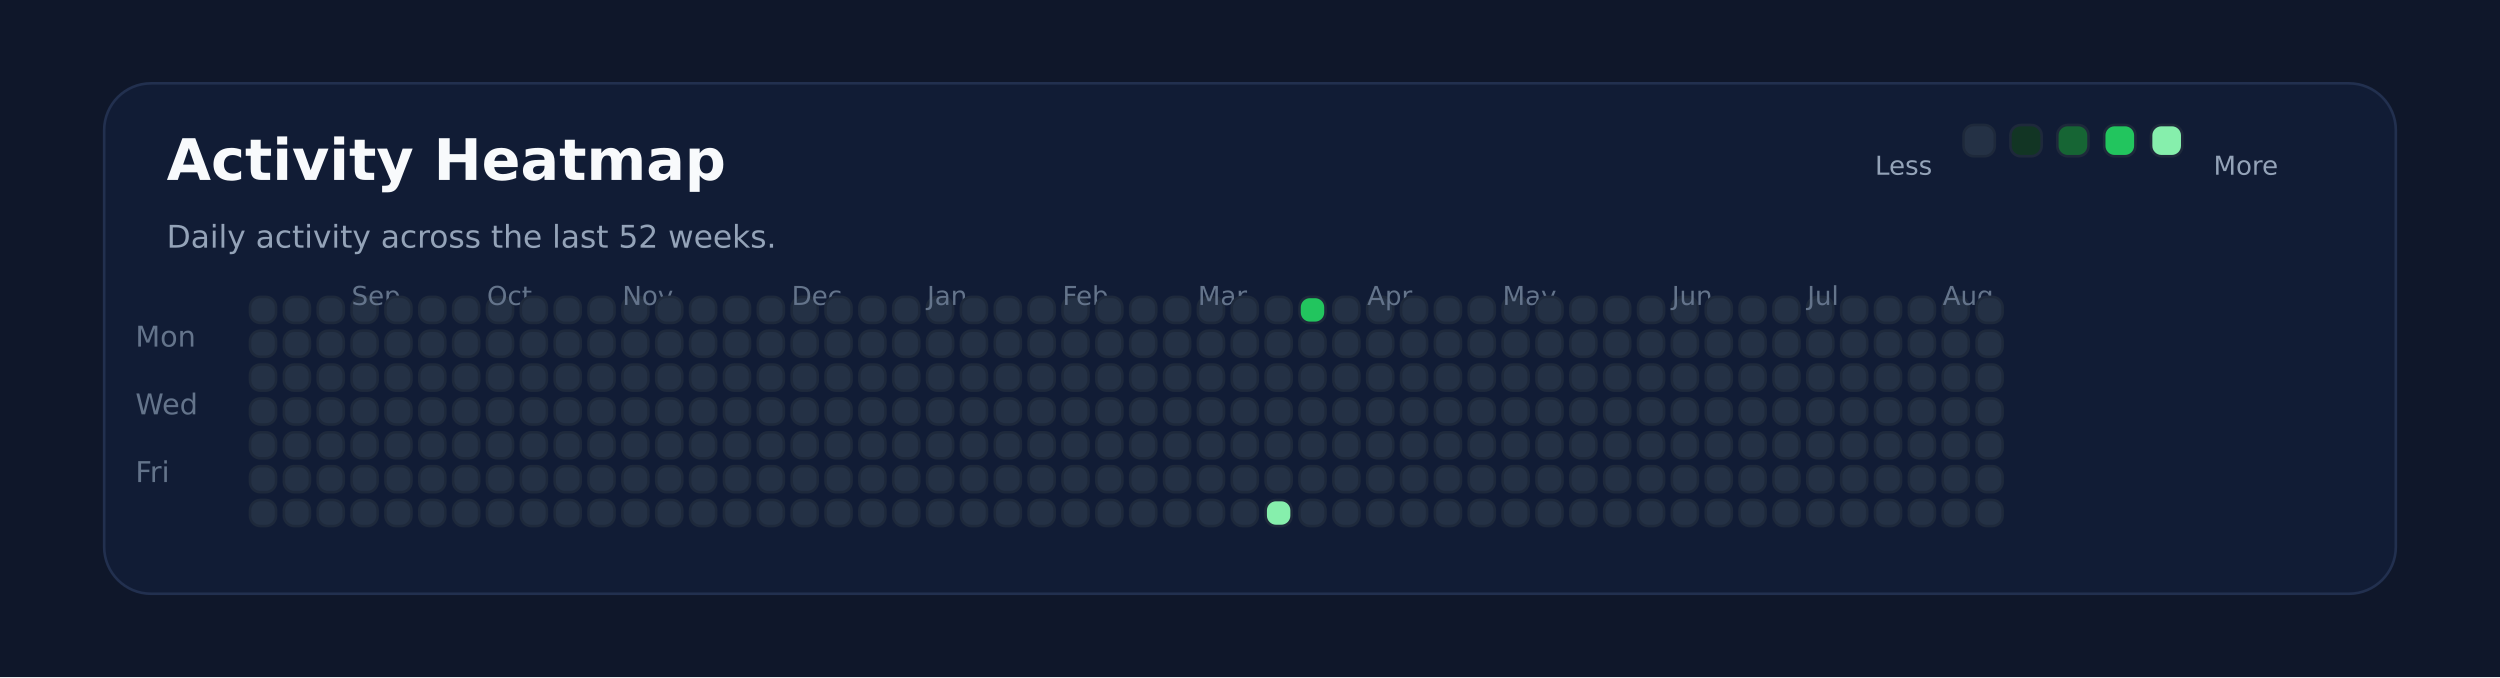
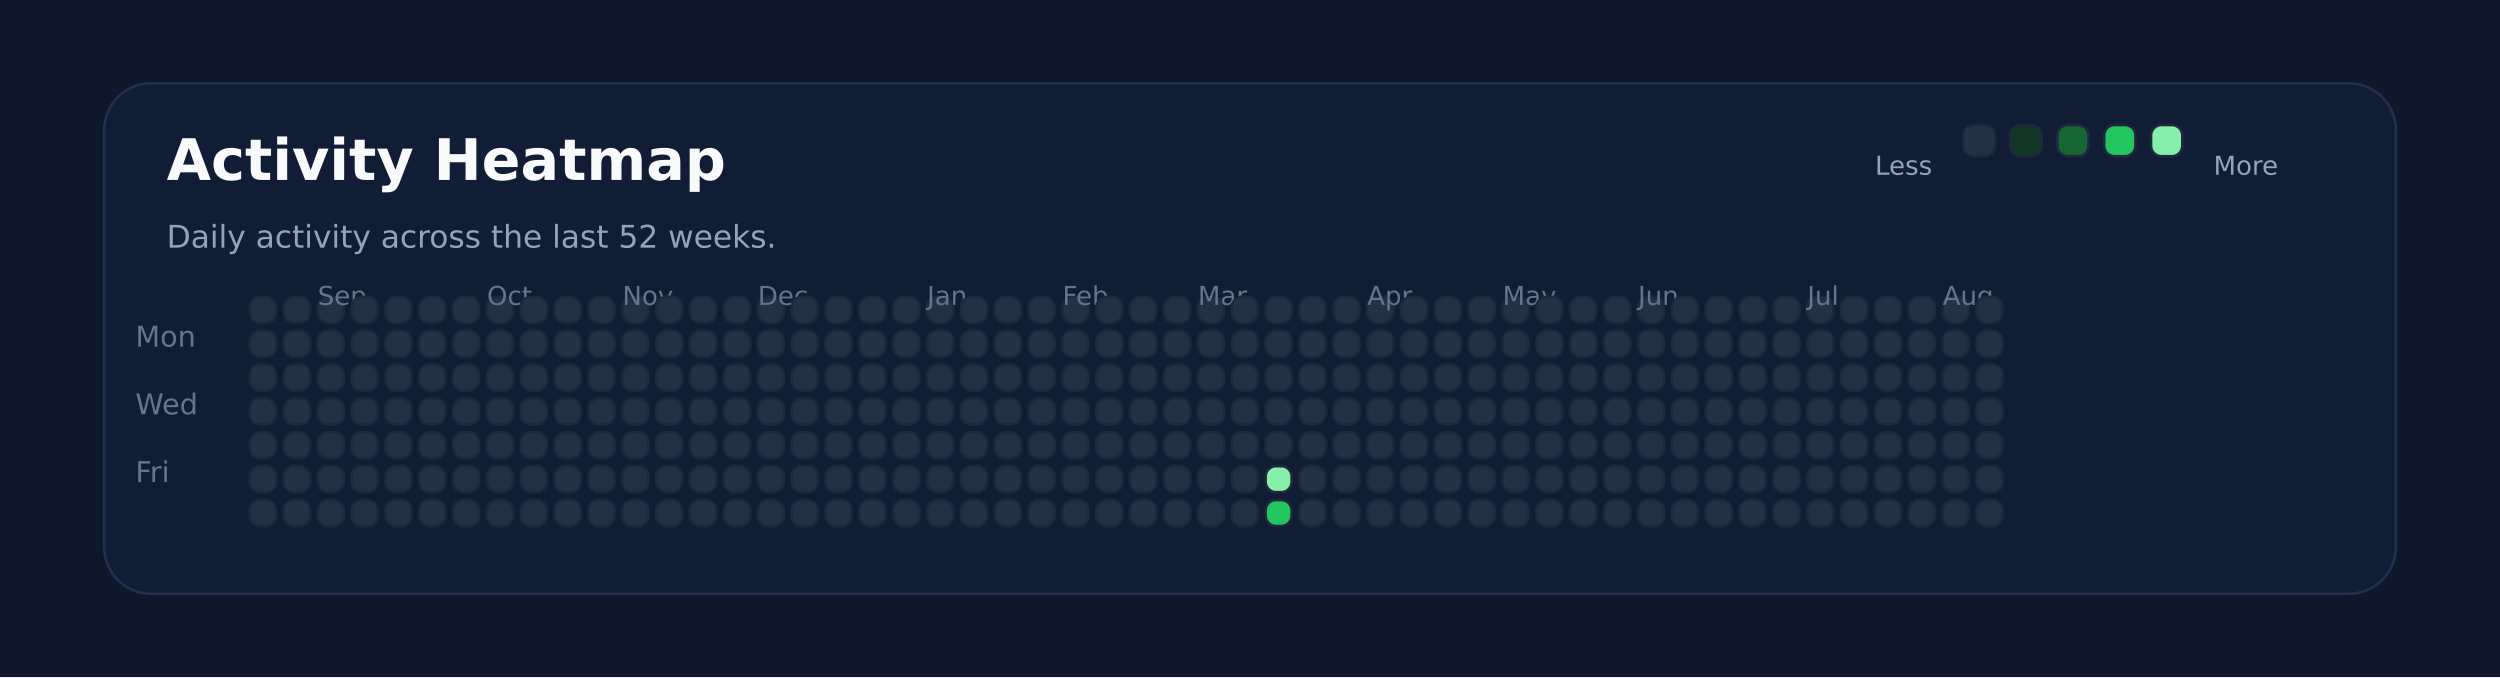
<svg xmlns="http://www.w3.org/2000/svg" xmlns:ns1="http://svgjs.dev/svgjs" version="1.1" width="960" height="260" viewBox="0 0 960 260">
  <rect width="960" height="260" fill="#0f172a" />
  <rect width="880" height="196" x="40" y="32" rx="18" ry="18" fill="#111c35" stroke-width="1" stroke="#22304f" />
  <text x="64" y="69.102" font-size="22" font-family="DejaVu Sans" font-weight="700" fill="#f8fafc" ns1:data="{&quot;leading&quot;:&quot;1.3&quot;}">Activity Heatmap</text>
  <text x="64" y="95.102" font-size="12" font-family="DejaVu Sans" font-weight="400" fill="#94a3b8" ns1:data="{&quot;leading&quot;:&quot;1.3&quot;}">Daily activity across the last 52 weeks.</text>
  <text x="52" y="133.102" font-size="11" font-family="DejaVu Sans" font-weight="400" fill="#64748b" ns1:data="{&quot;leading&quot;:&quot;1.3&quot;}">Mon</text>
  <text x="52" y="159.102" font-size="11" font-family="DejaVu Sans" font-weight="400" fill="#64748b" ns1:data="{&quot;leading&quot;:&quot;1.3&quot;}">Wed</text>
  <text x="52" y="185.102" font-size="11" font-family="DejaVu Sans" font-weight="400" fill="#64748b" ns1:data="{&quot;leading&quot;:&quot;1.3&quot;}">Fri</text>
  <rect width="10" height="10" x="96" y="114" rx="4" ry="4" fill="#243145" stroke-width="1" stroke="#1e293b" />
  <rect width="10" height="10" x="96" y="127" rx="4" ry="4" fill="#243145" stroke-width="1" stroke="#1e293b" />
  <rect width="10" height="10" x="96" y="140" rx="4" ry="4" fill="#243145" stroke-width="1" stroke="#1e293b" />
  <rect width="10" height="10" x="96" y="153" rx="4" ry="4" fill="#243145" stroke-width="1" stroke="#1e293b" />
  <rect width="10" height="10" x="96" y="166" rx="4" ry="4" fill="#243145" stroke-width="1" stroke="#1e293b" />
  <rect width="10" height="10" x="96" y="179" rx="4" ry="4" fill="#243145" stroke-width="1" stroke="#1e293b" />
  <rect width="10" height="10" x="96" y="192" rx="4" ry="4" fill="#243145" stroke-width="1" stroke="#1e293b" />
  <rect width="10" height="10" x="109" y="114" rx="4" ry="4" fill="#243145" stroke-width="1" stroke="#1e293b" />
  <rect width="10" height="10" x="109" y="127" rx="4" ry="4" fill="#243145" stroke-width="1" stroke="#1e293b" />
  <rect width="10" height="10" x="109" y="140" rx="4" ry="4" fill="#243145" stroke-width="1" stroke="#1e293b" />
  <rect width="10" height="10" x="109" y="153" rx="4" ry="4" fill="#243145" stroke-width="1" stroke="#1e293b" />
  <rect width="10" height="10" x="109" y="166" rx="4" ry="4" fill="#243145" stroke-width="1" stroke="#1e293b" />
  <rect width="10" height="10" x="109" y="179" rx="4" ry="4" fill="#243145" stroke-width="1" stroke="#1e293b" />
  <rect width="10" height="10" x="109" y="192" rx="4" ry="4" fill="#243145" stroke-width="1" stroke="#1e293b" />
  <rect width="10" height="10" x="122" y="114" rx="4" ry="4" fill="#243145" stroke-width="1" stroke="#1e293b" />
  <rect width="10" height="10" x="122" y="127" rx="4" ry="4" fill="#243145" stroke-width="1" stroke="#1e293b" />
  <rect width="10" height="10" x="122" y="140" rx="4" ry="4" fill="#243145" stroke-width="1" stroke="#1e293b" />
  <rect width="10" height="10" x="122" y="153" rx="4" ry="4" fill="#243145" stroke-width="1" stroke="#1e293b" />
  <rect width="10" height="10" x="122" y="166" rx="4" ry="4" fill="#243145" stroke-width="1" stroke="#1e293b" />
  <rect width="10" height="10" x="122" y="179" rx="4" ry="4" fill="#243145" stroke-width="1" stroke="#1e293b" />
  <rect width="10" height="10" x="122" y="192" rx="4" ry="4" fill="#243145" stroke-width="1" stroke="#1e293b" />
+   <text x="122" y="117.102" font-size="10" font-family="DejaVu Sans" font-weight="400" fill="#64748b" ns1:data="{&quot;leading&quot;:&quot;1.3&quot;}">Sep</text>
  <rect width="10" height="10" x="135" y="114" rx="4" ry="4" fill="#243145" stroke-width="1" stroke="#1e293b" />
-   <text x="135" y="117.102" font-size="10" font-family="DejaVu Sans" font-weight="400" fill="#64748b" ns1:data="{&quot;leading&quot;:&quot;1.3&quot;}">Sep</text>
  <rect width="10" height="10" x="135" y="127" rx="4" ry="4" fill="#243145" stroke-width="1" stroke="#1e293b" />
  <rect width="10" height="10" x="135" y="140" rx="4" ry="4" fill="#243145" stroke-width="1" stroke="#1e293b" />
  <rect width="10" height="10" x="135" y="153" rx="4" ry="4" fill="#243145" stroke-width="1" stroke="#1e293b" />
  <rect width="10" height="10" x="135" y="166" rx="4" ry="4" fill="#243145" stroke-width="1" stroke="#1e293b" />
  <rect width="10" height="10" x="135" y="179" rx="4" ry="4" fill="#243145" stroke-width="1" stroke="#1e293b" />
  <rect width="10" height="10" x="135" y="192" rx="4" ry="4" fill="#243145" stroke-width="1" stroke="#1e293b" />
  <rect width="10" height="10" x="148" y="114" rx="4" ry="4" fill="#243145" stroke-width="1" stroke="#1e293b" />
  <rect width="10" height="10" x="148" y="127" rx="4" ry="4" fill="#243145" stroke-width="1" stroke="#1e293b" />
  <rect width="10" height="10" x="148" y="140" rx="4" ry="4" fill="#243145" stroke-width="1" stroke="#1e293b" />
  <rect width="10" height="10" x="148" y="153" rx="4" ry="4" fill="#243145" stroke-width="1" stroke="#1e293b" />
  <rect width="10" height="10" x="148" y="166" rx="4" ry="4" fill="#243145" stroke-width="1" stroke="#1e293b" />
  <rect width="10" height="10" x="148" y="179" rx="4" ry="4" fill="#243145" stroke-width="1" stroke="#1e293b" />
  <rect width="10" height="10" x="148" y="192" rx="4" ry="4" fill="#243145" stroke-width="1" stroke="#1e293b" />
  <rect width="10" height="10" x="161" y="114" rx="4" ry="4" fill="#243145" stroke-width="1" stroke="#1e293b" />
  <rect width="10" height="10" x="161" y="127" rx="4" ry="4" fill="#243145" stroke-width="1" stroke="#1e293b" />
  <rect width="10" height="10" x="161" y="140" rx="4" ry="4" fill="#243145" stroke-width="1" stroke="#1e293b" />
  <rect width="10" height="10" x="161" y="153" rx="4" ry="4" fill="#243145" stroke-width="1" stroke="#1e293b" />
  <rect width="10" height="10" x="161" y="166" rx="4" ry="4" fill="#243145" stroke-width="1" stroke="#1e293b" />
  <rect width="10" height="10" x="161" y="179" rx="4" ry="4" fill="#243145" stroke-width="1" stroke="#1e293b" />
  <rect width="10" height="10" x="161" y="192" rx="4" ry="4" fill="#243145" stroke-width="1" stroke="#1e293b" />
  <rect width="10" height="10" x="174" y="114" rx="4" ry="4" fill="#243145" stroke-width="1" stroke="#1e293b" />
  <rect width="10" height="10" x="174" y="127" rx="4" ry="4" fill="#243145" stroke-width="1" stroke="#1e293b" />
  <rect width="10" height="10" x="174" y="140" rx="4" ry="4" fill="#243145" stroke-width="1" stroke="#1e293b" />
  <rect width="10" height="10" x="174" y="153" rx="4" ry="4" fill="#243145" stroke-width="1" stroke="#1e293b" />
  <rect width="10" height="10" x="174" y="166" rx="4" ry="4" fill="#243145" stroke-width="1" stroke="#1e293b" />
  <rect width="10" height="10" x="174" y="179" rx="4" ry="4" fill="#243145" stroke-width="1" stroke="#1e293b" />
  <rect width="10" height="10" x="174" y="192" rx="4" ry="4" fill="#243145" stroke-width="1" stroke="#1e293b" />
  <rect width="10" height="10" x="187" y="114" rx="4" ry="4" fill="#243145" stroke-width="1" stroke="#1e293b" />
  <rect width="10" height="10" x="187" y="127" rx="4" ry="4" fill="#243145" stroke-width="1" stroke="#1e293b" />
+   <text x="187" y="117.102" font-size="10" font-family="DejaVu Sans" font-weight="400" fill="#64748b" ns1:data="{&quot;leading&quot;:&quot;1.3&quot;}">Oct</text>
  <rect width="10" height="10" x="187" y="140" rx="4" ry="4" fill="#243145" stroke-width="1" stroke="#1e293b" />
-   <text x="187" y="117.102" font-size="10" font-family="DejaVu Sans" font-weight="400" fill="#64748b" ns1:data="{&quot;leading&quot;:&quot;1.3&quot;}">Oct</text>
  <rect width="10" height="10" x="187" y="153" rx="4" ry="4" fill="#243145" stroke-width="1" stroke="#1e293b" />
  <rect width="10" height="10" x="187" y="166" rx="4" ry="4" fill="#243145" stroke-width="1" stroke="#1e293b" />
  <rect width="10" height="10" x="187" y="179" rx="4" ry="4" fill="#243145" stroke-width="1" stroke="#1e293b" />
  <rect width="10" height="10" x="187" y="192" rx="4" ry="4" fill="#243145" stroke-width="1" stroke="#1e293b" />
  <rect width="10" height="10" x="200" y="114" rx="4" ry="4" fill="#243145" stroke-width="1" stroke="#1e293b" />
  <rect width="10" height="10" x="200" y="127" rx="4" ry="4" fill="#243145" stroke-width="1" stroke="#1e293b" />
  <rect width="10" height="10" x="200" y="140" rx="4" ry="4" fill="#243145" stroke-width="1" stroke="#1e293b" />
  <rect width="10" height="10" x="200" y="153" rx="4" ry="4" fill="#243145" stroke-width="1" stroke="#1e293b" />
  <rect width="10" height="10" x="200" y="166" rx="4" ry="4" fill="#243145" stroke-width="1" stroke="#1e293b" />
  <rect width="10" height="10" x="200" y="179" rx="4" ry="4" fill="#243145" stroke-width="1" stroke="#1e293b" />
  <rect width="10" height="10" x="200" y="192" rx="4" ry="4" fill="#243145" stroke-width="1" stroke="#1e293b" />
  <rect width="10" height="10" x="213" y="114" rx="4" ry="4" fill="#243145" stroke-width="1" stroke="#1e293b" />
  <rect width="10" height="10" x="213" y="127" rx="4" ry="4" fill="#243145" stroke-width="1" stroke="#1e293b" />
  <rect width="10" height="10" x="213" y="140" rx="4" ry="4" fill="#243145" stroke-width="1" stroke="#1e293b" />
  <rect width="10" height="10" x="213" y="153" rx="4" ry="4" fill="#243145" stroke-width="1" stroke="#1e293b" />
  <rect width="10" height="10" x="213" y="166" rx="4" ry="4" fill="#243145" stroke-width="1" stroke="#1e293b" />
  <rect width="10" height="10" x="213" y="179" rx="4" ry="4" fill="#243145" stroke-width="1" stroke="#1e293b" />
  <rect width="10" height="10" x="213" y="192" rx="4" ry="4" fill="#243145" stroke-width="1" stroke="#1e293b" />
  <rect width="10" height="10" x="226" y="114" rx="4" ry="4" fill="#243145" stroke-width="1" stroke="#1e293b" />
  <rect width="10" height="10" x="226" y="127" rx="4" ry="4" fill="#243145" stroke-width="1" stroke="#1e293b" />
  <rect width="10" height="10" x="226" y="140" rx="4" ry="4" fill="#243145" stroke-width="1" stroke="#1e293b" />
  <rect width="10" height="10" x="226" y="153" rx="4" ry="4" fill="#243145" stroke-width="1" stroke="#1e293b" />
  <rect width="10" height="10" x="226" y="166" rx="4" ry="4" fill="#243145" stroke-width="1" stroke="#1e293b" />
  <rect width="10" height="10" x="226" y="179" rx="4" ry="4" fill="#243145" stroke-width="1" stroke="#1e293b" />
  <rect width="10" height="10" x="226" y="192" rx="4" ry="4" fill="#243145" stroke-width="1" stroke="#1e293b" />
  <rect width="10" height="10" x="239" y="114" rx="4" ry="4" fill="#243145" stroke-width="1" stroke="#1e293b" />
  <rect width="10" height="10" x="239" y="127" rx="4" ry="4" fill="#243145" stroke-width="1" stroke="#1e293b" />
  <rect width="10" height="10" x="239" y="140" rx="4" ry="4" fill="#243145" stroke-width="1" stroke="#1e293b" />
  <rect width="10" height="10" x="239" y="153" rx="4" ry="4" fill="#243145" stroke-width="1" stroke="#1e293b" />
  <rect width="10" height="10" x="239" y="166" rx="4" ry="4" fill="#243145" stroke-width="1" stroke="#1e293b" />
+   <text x="239" y="117.102" font-size="10" font-family="DejaVu Sans" font-weight="400" fill="#64748b" ns1:data="{&quot;leading&quot;:&quot;1.3&quot;}">Nov</text>
  <rect width="10" height="10" x="239" y="179" rx="4" ry="4" fill="#243145" stroke-width="1" stroke="#1e293b" />
-   <text x="239" y="117.102" font-size="10" font-family="DejaVu Sans" font-weight="400" fill="#64748b" ns1:data="{&quot;leading&quot;:&quot;1.3&quot;}">Nov</text>
  <rect width="10" height="10" x="239" y="192" rx="4" ry="4" fill="#243145" stroke-width="1" stroke="#1e293b" />
  <rect width="10" height="10" x="252" y="114" rx="4" ry="4" fill="#243145" stroke-width="1" stroke="#1e293b" />
  <rect width="10" height="10" x="252" y="127" rx="4" ry="4" fill="#243145" stroke-width="1" stroke="#1e293b" />
  <rect width="10" height="10" x="252" y="140" rx="4" ry="4" fill="#243145" stroke-width="1" stroke="#1e293b" />
  <rect width="10" height="10" x="252" y="153" rx="4" ry="4" fill="#243145" stroke-width="1" stroke="#1e293b" />
  <rect width="10" height="10" x="252" y="166" rx="4" ry="4" fill="#243145" stroke-width="1" stroke="#1e293b" />
  <rect width="10" height="10" x="252" y="179" rx="4" ry="4" fill="#243145" stroke-width="1" stroke="#1e293b" />
  <rect width="10" height="10" x="252" y="192" rx="4" ry="4" fill="#243145" stroke-width="1" stroke="#1e293b" />
  <rect width="10" height="10" x="265" y="114" rx="4" ry="4" fill="#243145" stroke-width="1" stroke="#1e293b" />
  <rect width="10" height="10" x="265" y="127" rx="4" ry="4" fill="#243145" stroke-width="1" stroke="#1e293b" />
  <rect width="10" height="10" x="265" y="140" rx="4" ry="4" fill="#243145" stroke-width="1" stroke="#1e293b" />
  <rect width="10" height="10" x="265" y="153" rx="4" ry="4" fill="#243145" stroke-width="1" stroke="#1e293b" />
  <rect width="10" height="10" x="265" y="166" rx="4" ry="4" fill="#243145" stroke-width="1" stroke="#1e293b" />
  <rect width="10" height="10" x="265" y="179" rx="4" ry="4" fill="#243145" stroke-width="1" stroke="#1e293b" />
  <rect width="10" height="10" x="265" y="192" rx="4" ry="4" fill="#243145" stroke-width="1" stroke="#1e293b" />
  <rect width="10" height="10" x="278" y="114" rx="4" ry="4" fill="#243145" stroke-width="1" stroke="#1e293b" />
  <rect width="10" height="10" x="278" y="127" rx="4" ry="4" fill="#243145" stroke-width="1" stroke="#1e293b" />
  <rect width="10" height="10" x="278" y="140" rx="4" ry="4" fill="#243145" stroke-width="1" stroke="#1e293b" />
  <rect width="10" height="10" x="278" y="153" rx="4" ry="4" fill="#243145" stroke-width="1" stroke="#1e293b" />
  <rect width="10" height="10" x="278" y="166" rx="4" ry="4" fill="#243145" stroke-width="1" stroke="#1e293b" />
  <rect width="10" height="10" x="278" y="179" rx="4" ry="4" fill="#243145" stroke-width="1" stroke="#1e293b" />
  <rect width="10" height="10" x="278" y="192" rx="4" ry="4" fill="#243145" stroke-width="1" stroke="#1e293b" />
  <rect width="10" height="10" x="291" y="114" rx="4" ry="4" fill="#243145" stroke-width="1" stroke="#1e293b" />
  <rect width="10" height="10" x="291" y="127" rx="4" ry="4" fill="#243145" stroke-width="1" stroke="#1e293b" />
  <rect width="10" height="10" x="291" y="140" rx="4" ry="4" fill="#243145" stroke-width="1" stroke="#1e293b" />
  <rect width="10" height="10" x="291" y="153" rx="4" ry="4" fill="#243145" stroke-width="1" stroke="#1e293b" />
  <rect width="10" height="10" x="291" y="166" rx="4" ry="4" fill="#243145" stroke-width="1" stroke="#1e293b" />
  <rect width="10" height="10" x="291" y="179" rx="4" ry="4" fill="#243145" stroke-width="1" stroke="#1e293b" />
  <rect width="10" height="10" x="291" y="192" rx="4" ry="4" fill="#243145" stroke-width="1" stroke="#1e293b" />
+   <text x="291" y="117.102" font-size="10" font-family="DejaVu Sans" font-weight="400" fill="#64748b" ns1:data="{&quot;leading&quot;:&quot;1.3&quot;}">Dec</text>
  <rect width="10" height="10" x="304" y="114" rx="4" ry="4" fill="#243145" stroke-width="1" stroke="#1e293b" />
-   <text x="304" y="117.102" font-size="10" font-family="DejaVu Sans" font-weight="400" fill="#64748b" ns1:data="{&quot;leading&quot;:&quot;1.3&quot;}">Dec</text>
  <rect width="10" height="10" x="304" y="127" rx="4" ry="4" fill="#243145" stroke-width="1" stroke="#1e293b" />
  <rect width="10" height="10" x="304" y="140" rx="4" ry="4" fill="#243145" stroke-width="1" stroke="#1e293b" />
  <rect width="10" height="10" x="304" y="153" rx="4" ry="4" fill="#243145" stroke-width="1" stroke="#1e293b" />
  <rect width="10" height="10" x="304" y="166" rx="4" ry="4" fill="#243145" stroke-width="1" stroke="#1e293b" />
  <rect width="10" height="10" x="304" y="179" rx="4" ry="4" fill="#243145" stroke-width="1" stroke="#1e293b" />
  <rect width="10" height="10" x="304" y="192" rx="4" ry="4" fill="#243145" stroke-width="1" stroke="#1e293b" />
  <rect width="10" height="10" x="317" y="114" rx="4" ry="4" fill="#243145" stroke-width="1" stroke="#1e293b" />
  <rect width="10" height="10" x="317" y="127" rx="4" ry="4" fill="#243145" stroke-width="1" stroke="#1e293b" />
  <rect width="10" height="10" x="317" y="140" rx="4" ry="4" fill="#243145" stroke-width="1" stroke="#1e293b" />
  <rect width="10" height="10" x="317" y="153" rx="4" ry="4" fill="#243145" stroke-width="1" stroke="#1e293b" />
  <rect width="10" height="10" x="317" y="166" rx="4" ry="4" fill="#243145" stroke-width="1" stroke="#1e293b" />
  <rect width="10" height="10" x="317" y="179" rx="4" ry="4" fill="#243145" stroke-width="1" stroke="#1e293b" />
  <rect width="10" height="10" x="317" y="192" rx="4" ry="4" fill="#243145" stroke-width="1" stroke="#1e293b" />
  <rect width="10" height="10" x="330" y="114" rx="4" ry="4" fill="#243145" stroke-width="1" stroke="#1e293b" />
  <rect width="10" height="10" x="330" y="127" rx="4" ry="4" fill="#243145" stroke-width="1" stroke="#1e293b" />
  <rect width="10" height="10" x="330" y="140" rx="4" ry="4" fill="#243145" stroke-width="1" stroke="#1e293b" />
  <rect width="10" height="10" x="330" y="153" rx="4" ry="4" fill="#243145" stroke-width="1" stroke="#1e293b" />
  <rect width="10" height="10" x="330" y="166" rx="4" ry="4" fill="#243145" stroke-width="1" stroke="#1e293b" />
  <rect width="10" height="10" x="330" y="179" rx="4" ry="4" fill="#243145" stroke-width="1" stroke="#1e293b" />
  <rect width="10" height="10" x="330" y="192" rx="4" ry="4" fill="#243145" stroke-width="1" stroke="#1e293b" />
  <rect width="10" height="10" x="343" y="114" rx="4" ry="4" fill="#243145" stroke-width="1" stroke="#1e293b" />
  <rect width="10" height="10" x="343" y="127" rx="4" ry="4" fill="#243145" stroke-width="1" stroke="#1e293b" />
  <rect width="10" height="10" x="343" y="140" rx="4" ry="4" fill="#243145" stroke-width="1" stroke="#1e293b" />
  <rect width="10" height="10" x="343" y="153" rx="4" ry="4" fill="#243145" stroke-width="1" stroke="#1e293b" />
  <rect width="10" height="10" x="343" y="166" rx="4" ry="4" fill="#243145" stroke-width="1" stroke="#1e293b" />
  <rect width="10" height="10" x="343" y="179" rx="4" ry="4" fill="#243145" stroke-width="1" stroke="#1e293b" />
  <rect width="10" height="10" x="343" y="192" rx="4" ry="4" fill="#243145" stroke-width="1" stroke="#1e293b" />
  <rect width="10" height="10" x="356" y="114" rx="4" ry="4" fill="#243145" stroke-width="1" stroke="#1e293b" />
  <rect width="10" height="10" x="356" y="127" rx="4" ry="4" fill="#243145" stroke-width="1" stroke="#1e293b" />
  <rect width="10" height="10" x="356" y="140" rx="4" ry="4" fill="#243145" stroke-width="1" stroke="#1e293b" />
+   <text x="356" y="117.102" font-size="10" font-family="DejaVu Sans" font-weight="400" fill="#64748b" ns1:data="{&quot;leading&quot;:&quot;1.3&quot;}">Jan</text>
  <rect width="10" height="10" x="356" y="153" rx="4" ry="4" fill="#243145" stroke-width="1" stroke="#1e293b" />
-   <text x="356" y="117.102" font-size="10" font-family="DejaVu Sans" font-weight="400" fill="#64748b" ns1:data="{&quot;leading&quot;:&quot;1.3&quot;}">Jan</text>
  <rect width="10" height="10" x="356" y="166" rx="4" ry="4" fill="#243145" stroke-width="1" stroke="#1e293b" />
  <rect width="10" height="10" x="356" y="179" rx="4" ry="4" fill="#243145" stroke-width="1" stroke="#1e293b" />
  <rect width="10" height="10" x="356" y="192" rx="4" ry="4" fill="#243145" stroke-width="1" stroke="#1e293b" />
  <rect width="10" height="10" x="369" y="114" rx="4" ry="4" fill="#243145" stroke-width="1" stroke="#1e293b" />
  <rect width="10" height="10" x="369" y="127" rx="4" ry="4" fill="#243145" stroke-width="1" stroke="#1e293b" />
  <rect width="10" height="10" x="369" y="140" rx="4" ry="4" fill="#243145" stroke-width="1" stroke="#1e293b" />
  <rect width="10" height="10" x="369" y="153" rx="4" ry="4" fill="#243145" stroke-width="1" stroke="#1e293b" />
  <rect width="10" height="10" x="369" y="166" rx="4" ry="4" fill="#243145" stroke-width="1" stroke="#1e293b" />
  <rect width="10" height="10" x="369" y="179" rx="4" ry="4" fill="#243145" stroke-width="1" stroke="#1e293b" />
  <rect width="10" height="10" x="369" y="192" rx="4" ry="4" fill="#243145" stroke-width="1" stroke="#1e293b" />
  <rect width="10" height="10" x="382" y="114" rx="4" ry="4" fill="#243145" stroke-width="1" stroke="#1e293b" />
  <rect width="10" height="10" x="382" y="127" rx="4" ry="4" fill="#243145" stroke-width="1" stroke="#1e293b" />
  <rect width="10" height="10" x="382" y="140" rx="4" ry="4" fill="#243145" stroke-width="1" stroke="#1e293b" />
  <rect width="10" height="10" x="382" y="153" rx="4" ry="4" fill="#243145" stroke-width="1" stroke="#1e293b" />
  <rect width="10" height="10" x="382" y="166" rx="4" ry="4" fill="#243145" stroke-width="1" stroke="#1e293b" />
  <rect width="10" height="10" x="382" y="179" rx="4" ry="4" fill="#243145" stroke-width="1" stroke="#1e293b" />
  <rect width="10" height="10" x="382" y="192" rx="4" ry="4" fill="#243145" stroke-width="1" stroke="#1e293b" />
  <rect width="10" height="10" x="395" y="114" rx="4" ry="4" fill="#243145" stroke-width="1" stroke="#1e293b" />
  <rect width="10" height="10" x="395" y="127" rx="4" ry="4" fill="#243145" stroke-width="1" stroke="#1e293b" />
  <rect width="10" height="10" x="395" y="140" rx="4" ry="4" fill="#243145" stroke-width="1" stroke="#1e293b" />
  <rect width="10" height="10" x="395" y="153" rx="4" ry="4" fill="#243145" stroke-width="1" stroke="#1e293b" />
  <rect width="10" height="10" x="395" y="166" rx="4" ry="4" fill="#243145" stroke-width="1" stroke="#1e293b" />
  <rect width="10" height="10" x="395" y="179" rx="4" ry="4" fill="#243145" stroke-width="1" stroke="#1e293b" />
  <rect width="10" height="10" x="395" y="192" rx="4" ry="4" fill="#243145" stroke-width="1" stroke="#1e293b" />
  <rect width="10" height="10" x="408" y="114" rx="4" ry="4" fill="#243145" stroke-width="1" stroke="#1e293b" />
  <rect width="10" height="10" x="408" y="127" rx="4" ry="4" fill="#243145" stroke-width="1" stroke="#1e293b" />
  <rect width="10" height="10" x="408" y="140" rx="4" ry="4" fill="#243145" stroke-width="1" stroke="#1e293b" />
  <rect width="10" height="10" x="408" y="153" rx="4" ry="4" fill="#243145" stroke-width="1" stroke="#1e293b" />
  <rect width="10" height="10" x="408" y="166" rx="4" ry="4" fill="#243145" stroke-width="1" stroke="#1e293b" />
  <rect width="10" height="10" x="408" y="179" rx="4" ry="4" fill="#243145" stroke-width="1" stroke="#1e293b" />
+   <text x="408" y="117.102" font-size="10" font-family="DejaVu Sans" font-weight="400" fill="#64748b" ns1:data="{&quot;leading&quot;:&quot;1.3&quot;}">Feb</text>
  <rect width="10" height="10" x="408" y="192" rx="4" ry="4" fill="#243145" stroke-width="1" stroke="#1e293b" />
-   <text x="408" y="117.102" font-size="10" font-family="DejaVu Sans" font-weight="400" fill="#64748b" ns1:data="{&quot;leading&quot;:&quot;1.3&quot;}">Feb</text>
  <rect width="10" height="10" x="421" y="114" rx="4" ry="4" fill="#243145" stroke-width="1" stroke="#1e293b" />
  <rect width="10" height="10" x="421" y="127" rx="4" ry="4" fill="#243145" stroke-width="1" stroke="#1e293b" />
  <rect width="10" height="10" x="421" y="140" rx="4" ry="4" fill="#243145" stroke-width="1" stroke="#1e293b" />
  <rect width="10" height="10" x="421" y="153" rx="4" ry="4" fill="#243145" stroke-width="1" stroke="#1e293b" />
  <rect width="10" height="10" x="421" y="166" rx="4" ry="4" fill="#243145" stroke-width="1" stroke="#1e293b" />
  <rect width="10" height="10" x="421" y="179" rx="4" ry="4" fill="#243145" stroke-width="1" stroke="#1e293b" />
  <rect width="10" height="10" x="421" y="192" rx="4" ry="4" fill="#243145" stroke-width="1" stroke="#1e293b" />
  <rect width="10" height="10" x="434" y="114" rx="4" ry="4" fill="#243145" stroke-width="1" stroke="#1e293b" />
  <rect width="10" height="10" x="434" y="127" rx="4" ry="4" fill="#243145" stroke-width="1" stroke="#1e293b" />
  <rect width="10" height="10" x="434" y="140" rx="4" ry="4" fill="#243145" stroke-width="1" stroke="#1e293b" />
  <rect width="10" height="10" x="434" y="153" rx="4" ry="4" fill="#243145" stroke-width="1" stroke="#1e293b" />
  <rect width="10" height="10" x="434" y="166" rx="4" ry="4" fill="#243145" stroke-width="1" stroke="#1e293b" />
  <rect width="10" height="10" x="434" y="179" rx="4" ry="4" fill="#243145" stroke-width="1" stroke="#1e293b" />
  <rect width="10" height="10" x="434" y="192" rx="4" ry="4" fill="#243145" stroke-width="1" stroke="#1e293b" />
  <rect width="10" height="10" x="447" y="114" rx="4" ry="4" fill="#243145" stroke-width="1" stroke="#1e293b" />
  <rect width="10" height="10" x="447" y="127" rx="4" ry="4" fill="#243145" stroke-width="1" stroke="#1e293b" />
  <rect width="10" height="10" x="447" y="140" rx="4" ry="4" fill="#243145" stroke-width="1" stroke="#1e293b" />
  <rect width="10" height="10" x="447" y="153" rx="4" ry="4" fill="#243145" stroke-width="1" stroke="#1e293b" />
  <rect width="10" height="10" x="447" y="166" rx="4" ry="4" fill="#243145" stroke-width="1" stroke="#1e293b" />
  <rect width="10" height="10" x="447" y="179" rx="4" ry="4" fill="#243145" stroke-width="1" stroke="#1e293b" />
  <rect width="10" height="10" x="447" y="192" rx="4" ry="4" fill="#243145" stroke-width="1" stroke="#1e293b" />
  <rect width="10" height="10" x="460" y="114" rx="4" ry="4" fill="#243145" stroke-width="1" stroke="#1e293b" />
  <rect width="10" height="10" x="460" y="127" rx="4" ry="4" fill="#243145" stroke-width="1" stroke="#1e293b" />
  <rect width="10" height="10" x="460" y="140" rx="4" ry="4" fill="#243145" stroke-width="1" stroke="#1e293b" />
  <rect width="10" height="10" x="460" y="153" rx="4" ry="4" fill="#243145" stroke-width="1" stroke="#1e293b" />
  <rect width="10" height="10" x="460" y="166" rx="4" ry="4" fill="#243145" stroke-width="1" stroke="#1e293b" />
  <rect width="10" height="10" x="460" y="179" rx="4" ry="4" fill="#243145" stroke-width="1" stroke="#1e293b" />
+   <text x="460" y="117.102" font-size="10" font-family="DejaVu Sans" font-weight="400" fill="#64748b" ns1:data="{&quot;leading&quot;:&quot;1.3&quot;}">Mar</text>
  <rect width="10" height="10" x="460" y="192" rx="4" ry="4" fill="#243145" stroke-width="1" stroke="#1e293b" />
-   <text x="460" y="117.102" font-size="10" font-family="DejaVu Sans" font-weight="400" fill="#64748b" ns1:data="{&quot;leading&quot;:&quot;1.3&quot;}">Mar</text>
  <rect width="10" height="10" x="473" y="114" rx="4" ry="4" fill="#243145" stroke-width="1" stroke="#1e293b" />
  <rect width="10" height="10" x="473" y="127" rx="4" ry="4" fill="#243145" stroke-width="1" stroke="#1e293b" />
  <rect width="10" height="10" x="473" y="140" rx="4" ry="4" fill="#243145" stroke-width="1" stroke="#1e293b" />
  <rect width="10" height="10" x="473" y="153" rx="4" ry="4" fill="#243145" stroke-width="1" stroke="#1e293b" />
  <rect width="10" height="10" x="473" y="166" rx="4" ry="4" fill="#243145" stroke-width="1" stroke="#1e293b" />
  <rect width="10" height="10" x="473" y="179" rx="4" ry="4" fill="#243145" stroke-width="1" stroke="#1e293b" />
  <rect width="10" height="10" x="473" y="192" rx="4" ry="4" fill="#243145" stroke-width="1" stroke="#1e293b" />
  <rect width="10" height="10" x="486" y="114" rx="4" ry="4" fill="#243145" stroke-width="1" stroke="#1e293b" />
  <rect width="10" height="10" x="486" y="127" rx="4" ry="4" fill="#243145" stroke-width="1" stroke="#1e293b" />
  <rect width="10" height="10" x="486" y="140" rx="4" ry="4" fill="#243145" stroke-width="1" stroke="#1e293b" />
  <rect width="10" height="10" x="486" y="153" rx="4" ry="4" fill="#243145" stroke-width="1" stroke="#1e293b" />
  <rect width="10" height="10" x="486" y="166" rx="4" ry="4" fill="#243145" stroke-width="1" stroke="#1e293b" />
-   <rect width="10" height="10" x="486" y="179" rx="4" ry="4" fill="#243145" stroke-width="1" stroke="#1e293b" />
-   <rect width="10" height="10" x="486" y="192" rx="4" ry="4" fill="#86efac" stroke-width="1" stroke="#1e293b" />
-   <rect width="10" height="10" x="499" y="114" rx="4" ry="4" fill="#22c55e" stroke-width="1" stroke="#1e293b" />
+   <rect width="10" height="10" x="486" y="179" rx="4" ry="4" fill="#86efac" stroke-width="1" stroke="#1e293b" />
+   <rect width="10" height="10" x="486" y="192" rx="4" ry="4" fill="#22c55e" stroke-width="1" stroke="#1e293b" />
+   <rect width="10" height="10" x="499" y="114" rx="4" ry="4" fill="#243145" stroke-width="1" stroke="#1e293b" />
  <rect width="10" height="10" x="499" y="127" rx="4" ry="4" fill="#243145" stroke-width="1" stroke="#1e293b" />
  <rect width="10" height="10" x="499" y="140" rx="4" ry="4" fill="#243145" stroke-width="1" stroke="#1e293b" />
  <rect width="10" height="10" x="499" y="153" rx="4" ry="4" fill="#243145" stroke-width="1" stroke="#1e293b" />
  <rect width="10" height="10" x="499" y="166" rx="4" ry="4" fill="#243145" stroke-width="1" stroke="#1e293b" />
  <rect width="10" height="10" x="499" y="179" rx="4" ry="4" fill="#243145" stroke-width="1" stroke="#1e293b" />
  <rect width="10" height="10" x="499" y="192" rx="4" ry="4" fill="#243145" stroke-width="1" stroke="#1e293b" />
  <rect width="10" height="10" x="512" y="114" rx="4" ry="4" fill="#243145" stroke-width="1" stroke="#1e293b" />
  <rect width="10" height="10" x="512" y="127" rx="4" ry="4" fill="#243145" stroke-width="1" stroke="#1e293b" />
  <rect width="10" height="10" x="512" y="140" rx="4" ry="4" fill="#243145" stroke-width="1" stroke="#1e293b" />
  <rect width="10" height="10" x="512" y="153" rx="4" ry="4" fill="#243145" stroke-width="1" stroke="#1e293b" />
  <rect width="10" height="10" x="512" y="166" rx="4" ry="4" fill="#243145" stroke-width="1" stroke="#1e293b" />
  <rect width="10" height="10" x="512" y="179" rx="4" ry="4" fill="#243145" stroke-width="1" stroke="#1e293b" />
  <rect width="10" height="10" x="512" y="192" rx="4" ry="4" fill="#243145" stroke-width="1" stroke="#1e293b" />
  <rect width="10" height="10" x="525" y="114" rx="4" ry="4" fill="#243145" stroke-width="1" stroke="#1e293b" />
  <rect width="10" height="10" x="525" y="127" rx="4" ry="4" fill="#243145" stroke-width="1" stroke="#1e293b" />
+   <text x="525" y="117.102" font-size="10" font-family="DejaVu Sans" font-weight="400" fill="#64748b" ns1:data="{&quot;leading&quot;:&quot;1.3&quot;}">Apr</text>
  <rect width="10" height="10" x="525" y="140" rx="4" ry="4" fill="#243145" stroke-width="1" stroke="#1e293b" />
-   <text x="525" y="117.102" font-size="10" font-family="DejaVu Sans" font-weight="400" fill="#64748b" ns1:data="{&quot;leading&quot;:&quot;1.3&quot;}">Apr</text>
  <rect width="10" height="10" x="525" y="153" rx="4" ry="4" fill="#243145" stroke-width="1" stroke="#1e293b" />
  <rect width="10" height="10" x="525" y="166" rx="4" ry="4" fill="#243145" stroke-width="1" stroke="#1e293b" />
  <rect width="10" height="10" x="525" y="179" rx="4" ry="4" fill="#243145" stroke-width="1" stroke="#1e293b" />
  <rect width="10" height="10" x="525" y="192" rx="4" ry="4" fill="#243145" stroke-width="1" stroke="#1e293b" />
  <rect width="10" height="10" x="538" y="114" rx="4" ry="4" fill="#243145" stroke-width="1" stroke="#1e293b" />
  <rect width="10" height="10" x="538" y="127" rx="4" ry="4" fill="#243145" stroke-width="1" stroke="#1e293b" />
  <rect width="10" height="10" x="538" y="140" rx="4" ry="4" fill="#243145" stroke-width="1" stroke="#1e293b" />
  <rect width="10" height="10" x="538" y="153" rx="4" ry="4" fill="#243145" stroke-width="1" stroke="#1e293b" />
  <rect width="10" height="10" x="538" y="166" rx="4" ry="4" fill="#243145" stroke-width="1" stroke="#1e293b" />
  <rect width="10" height="10" x="538" y="179" rx="4" ry="4" fill="#243145" stroke-width="1" stroke="#1e293b" />
  <rect width="10" height="10" x="538" y="192" rx="4" ry="4" fill="#243145" stroke-width="1" stroke="#1e293b" />
  <rect width="10" height="10" x="551" y="114" rx="4" ry="4" fill="#243145" stroke-width="1" stroke="#1e293b" />
  <rect width="10" height="10" x="551" y="127" rx="4" ry="4" fill="#243145" stroke-width="1" stroke="#1e293b" />
  <rect width="10" height="10" x="551" y="140" rx="4" ry="4" fill="#243145" stroke-width="1" stroke="#1e293b" />
  <rect width="10" height="10" x="551" y="153" rx="4" ry="4" fill="#243145" stroke-width="1" stroke="#1e293b" />
  <rect width="10" height="10" x="551" y="166" rx="4" ry="4" fill="#243145" stroke-width="1" stroke="#1e293b" />
  <rect width="10" height="10" x="551" y="179" rx="4" ry="4" fill="#243145" stroke-width="1" stroke="#1e293b" />
  <rect width="10" height="10" x="551" y="192" rx="4" ry="4" fill="#243145" stroke-width="1" stroke="#1e293b" />
  <rect width="10" height="10" x="564" y="114" rx="4" ry="4" fill="#243145" stroke-width="1" stroke="#1e293b" />
  <rect width="10" height="10" x="564" y="127" rx="4" ry="4" fill="#243145" stroke-width="1" stroke="#1e293b" />
  <rect width="10" height="10" x="564" y="140" rx="4" ry="4" fill="#243145" stroke-width="1" stroke="#1e293b" />
  <rect width="10" height="10" x="564" y="153" rx="4" ry="4" fill="#243145" stroke-width="1" stroke="#1e293b" />
  <rect width="10" height="10" x="564" y="166" rx="4" ry="4" fill="#243145" stroke-width="1" stroke="#1e293b" />
  <rect width="10" height="10" x="564" y="179" rx="4" ry="4" fill="#243145" stroke-width="1" stroke="#1e293b" />
  <rect width="10" height="10" x="564" y="192" rx="4" ry="4" fill="#243145" stroke-width="1" stroke="#1e293b" />
  <rect width="10" height="10" x="577" y="114" rx="4" ry="4" fill="#243145" stroke-width="1" stroke="#1e293b" />
  <rect width="10" height="10" x="577" y="127" rx="4" ry="4" fill="#243145" stroke-width="1" stroke="#1e293b" />
  <rect width="10" height="10" x="577" y="140" rx="4" ry="4" fill="#243145" stroke-width="1" stroke="#1e293b" />
  <rect width="10" height="10" x="577" y="153" rx="4" ry="4" fill="#243145" stroke-width="1" stroke="#1e293b" />
+   <text x="577" y="117.102" font-size="10" font-family="DejaVu Sans" font-weight="400" fill="#64748b" ns1:data="{&quot;leading&quot;:&quot;1.3&quot;}">May</text>
  <rect width="10" height="10" x="577" y="166" rx="4" ry="4" fill="#243145" stroke-width="1" stroke="#1e293b" />
-   <text x="577" y="117.102" font-size="10" font-family="DejaVu Sans" font-weight="400" fill="#64748b" ns1:data="{&quot;leading&quot;:&quot;1.3&quot;}">May</text>
  <rect width="10" height="10" x="577" y="179" rx="4" ry="4" fill="#243145" stroke-width="1" stroke="#1e293b" />
  <rect width="10" height="10" x="577" y="192" rx="4" ry="4" fill="#243145" stroke-width="1" stroke="#1e293b" />
  <rect width="10" height="10" x="590" y="114" rx="4" ry="4" fill="#243145" stroke-width="1" stroke="#1e293b" />
  <rect width="10" height="10" x="590" y="127" rx="4" ry="4" fill="#243145" stroke-width="1" stroke="#1e293b" />
  <rect width="10" height="10" x="590" y="140" rx="4" ry="4" fill="#243145" stroke-width="1" stroke="#1e293b" />
  <rect width="10" height="10" x="590" y="153" rx="4" ry="4" fill="#243145" stroke-width="1" stroke="#1e293b" />
  <rect width="10" height="10" x="590" y="166" rx="4" ry="4" fill="#243145" stroke-width="1" stroke="#1e293b" />
  <rect width="10" height="10" x="590" y="179" rx="4" ry="4" fill="#243145" stroke-width="1" stroke="#1e293b" />
  <rect width="10" height="10" x="590" y="192" rx="4" ry="4" fill="#243145" stroke-width="1" stroke="#1e293b" />
  <rect width="10" height="10" x="603" y="114" rx="4" ry="4" fill="#243145" stroke-width="1" stroke="#1e293b" />
  <rect width="10" height="10" x="603" y="127" rx="4" ry="4" fill="#243145" stroke-width="1" stroke="#1e293b" />
  <rect width="10" height="10" x="603" y="140" rx="4" ry="4" fill="#243145" stroke-width="1" stroke="#1e293b" />
  <rect width="10" height="10" x="603" y="153" rx="4" ry="4" fill="#243145" stroke-width="1" stroke="#1e293b" />
  <rect width="10" height="10" x="603" y="166" rx="4" ry="4" fill="#243145" stroke-width="1" stroke="#1e293b" />
  <rect width="10" height="10" x="603" y="179" rx="4" ry="4" fill="#243145" stroke-width="1" stroke="#1e293b" />
  <rect width="10" height="10" x="603" y="192" rx="4" ry="4" fill="#243145" stroke-width="1" stroke="#1e293b" />
  <rect width="10" height="10" x="616" y="114" rx="4" ry="4" fill="#243145" stroke-width="1" stroke="#1e293b" />
  <rect width="10" height="10" x="616" y="127" rx="4" ry="4" fill="#243145" stroke-width="1" stroke="#1e293b" />
  <rect width="10" height="10" x="616" y="140" rx="4" ry="4" fill="#243145" stroke-width="1" stroke="#1e293b" />
  <rect width="10" height="10" x="616" y="153" rx="4" ry="4" fill="#243145" stroke-width="1" stroke="#1e293b" />
  <rect width="10" height="10" x="616" y="166" rx="4" ry="4" fill="#243145" stroke-width="1" stroke="#1e293b" />
  <rect width="10" height="10" x="616" y="179" rx="4" ry="4" fill="#243145" stroke-width="1" stroke="#1e293b" />
  <rect width="10" height="10" x="616" y="192" rx="4" ry="4" fill="#243145" stroke-width="1" stroke="#1e293b" />
  <rect width="10" height="10" x="629" y="114" rx="4" ry="4" fill="#243145" stroke-width="1" stroke="#1e293b" />
  <rect width="10" height="10" x="629" y="127" rx="4" ry="4" fill="#243145" stroke-width="1" stroke="#1e293b" />
  <rect width="10" height="10" x="629" y="140" rx="4" ry="4" fill="#243145" stroke-width="1" stroke="#1e293b" />
  <rect width="10" height="10" x="629" y="153" rx="4" ry="4" fill="#243145" stroke-width="1" stroke="#1e293b" />
  <rect width="10" height="10" x="629" y="166" rx="4" ry="4" fill="#243145" stroke-width="1" stroke="#1e293b" />
  <rect width="10" height="10" x="629" y="179" rx="4" ry="4" fill="#243145" stroke-width="1" stroke="#1e293b" />
  <rect width="10" height="10" x="629" y="192" rx="4" ry="4" fill="#243145" stroke-width="1" stroke="#1e293b" />
+   <text x="629" y="117.102" font-size="10" font-family="DejaVu Sans" font-weight="400" fill="#64748b" ns1:data="{&quot;leading&quot;:&quot;1.3&quot;}">Jun</text>
  <rect width="10" height="10" x="642" y="114" rx="4" ry="4" fill="#243145" stroke-width="1" stroke="#1e293b" />
-   <text x="642" y="117.102" font-size="10" font-family="DejaVu Sans" font-weight="400" fill="#64748b" ns1:data="{&quot;leading&quot;:&quot;1.3&quot;}">Jun</text>
  <rect width="10" height="10" x="642" y="127" rx="4" ry="4" fill="#243145" stroke-width="1" stroke="#1e293b" />
  <rect width="10" height="10" x="642" y="140" rx="4" ry="4" fill="#243145" stroke-width="1" stroke="#1e293b" />
  <rect width="10" height="10" x="642" y="153" rx="4" ry="4" fill="#243145" stroke-width="1" stroke="#1e293b" />
  <rect width="10" height="10" x="642" y="166" rx="4" ry="4" fill="#243145" stroke-width="1" stroke="#1e293b" />
  <rect width="10" height="10" x="642" y="179" rx="4" ry="4" fill="#243145" stroke-width="1" stroke="#1e293b" />
  <rect width="10" height="10" x="642" y="192" rx="4" ry="4" fill="#243145" stroke-width="1" stroke="#1e293b" />
  <rect width="10" height="10" x="655" y="114" rx="4" ry="4" fill="#243145" stroke-width="1" stroke="#1e293b" />
  <rect width="10" height="10" x="655" y="127" rx="4" ry="4" fill="#243145" stroke-width="1" stroke="#1e293b" />
  <rect width="10" height="10" x="655" y="140" rx="4" ry="4" fill="#243145" stroke-width="1" stroke="#1e293b" />
  <rect width="10" height="10" x="655" y="153" rx="4" ry="4" fill="#243145" stroke-width="1" stroke="#1e293b" />
  <rect width="10" height="10" x="655" y="166" rx="4" ry="4" fill="#243145" stroke-width="1" stroke="#1e293b" />
  <rect width="10" height="10" x="655" y="179" rx="4" ry="4" fill="#243145" stroke-width="1" stroke="#1e293b" />
  <rect width="10" height="10" x="655" y="192" rx="4" ry="4" fill="#243145" stroke-width="1" stroke="#1e293b" />
  <rect width="10" height="10" x="668" y="114" rx="4" ry="4" fill="#243145" stroke-width="1" stroke="#1e293b" />
  <rect width="10" height="10" x="668" y="127" rx="4" ry="4" fill="#243145" stroke-width="1" stroke="#1e293b" />
  <rect width="10" height="10" x="668" y="140" rx="4" ry="4" fill="#243145" stroke-width="1" stroke="#1e293b" />
  <rect width="10" height="10" x="668" y="153" rx="4" ry="4" fill="#243145" stroke-width="1" stroke="#1e293b" />
  <rect width="10" height="10" x="668" y="166" rx="4" ry="4" fill="#243145" stroke-width="1" stroke="#1e293b" />
  <rect width="10" height="10" x="668" y="179" rx="4" ry="4" fill="#243145" stroke-width="1" stroke="#1e293b" />
  <rect width="10" height="10" x="668" y="192" rx="4" ry="4" fill="#243145" stroke-width="1" stroke="#1e293b" />
  <rect width="10" height="10" x="681" y="114" rx="4" ry="4" fill="#243145" stroke-width="1" stroke="#1e293b" />
  <rect width="10" height="10" x="681" y="127" rx="4" ry="4" fill="#243145" stroke-width="1" stroke="#1e293b" />
  <rect width="10" height="10" x="681" y="140" rx="4" ry="4" fill="#243145" stroke-width="1" stroke="#1e293b" />
  <rect width="10" height="10" x="681" y="153" rx="4" ry="4" fill="#243145" stroke-width="1" stroke="#1e293b" />
  <rect width="10" height="10" x="681" y="166" rx="4" ry="4" fill="#243145" stroke-width="1" stroke="#1e293b" />
  <rect width="10" height="10" x="681" y="179" rx="4" ry="4" fill="#243145" stroke-width="1" stroke="#1e293b" />
  <rect width="10" height="10" x="681" y="192" rx="4" ry="4" fill="#243145" stroke-width="1" stroke="#1e293b" />
  <rect width="10" height="10" x="694" y="114" rx="4" ry="4" fill="#243145" stroke-width="1" stroke="#1e293b" />
  <rect width="10" height="10" x="694" y="127" rx="4" ry="4" fill="#243145" stroke-width="1" stroke="#1e293b" />
+   <text x="694" y="117.102" font-size="10" font-family="DejaVu Sans" font-weight="400" fill="#64748b" ns1:data="{&quot;leading&quot;:&quot;1.3&quot;}">Jul</text>
  <rect width="10" height="10" x="694" y="140" rx="4" ry="4" fill="#243145" stroke-width="1" stroke="#1e293b" />
-   <text x="694" y="117.102" font-size="10" font-family="DejaVu Sans" font-weight="400" fill="#64748b" ns1:data="{&quot;leading&quot;:&quot;1.3&quot;}">Jul</text>
  <rect width="10" height="10" x="694" y="153" rx="4" ry="4" fill="#243145" stroke-width="1" stroke="#1e293b" />
  <rect width="10" height="10" x="694" y="166" rx="4" ry="4" fill="#243145" stroke-width="1" stroke="#1e293b" />
  <rect width="10" height="10" x="694" y="179" rx="4" ry="4" fill="#243145" stroke-width="1" stroke="#1e293b" />
  <rect width="10" height="10" x="694" y="192" rx="4" ry="4" fill="#243145" stroke-width="1" stroke="#1e293b" />
  <rect width="10" height="10" x="707" y="114" rx="4" ry="4" fill="#243145" stroke-width="1" stroke="#1e293b" />
  <rect width="10" height="10" x="707" y="127" rx="4" ry="4" fill="#243145" stroke-width="1" stroke="#1e293b" />
  <rect width="10" height="10" x="707" y="140" rx="4" ry="4" fill="#243145" stroke-width="1" stroke="#1e293b" />
  <rect width="10" height="10" x="707" y="153" rx="4" ry="4" fill="#243145" stroke-width="1" stroke="#1e293b" />
  <rect width="10" height="10" x="707" y="166" rx="4" ry="4" fill="#243145" stroke-width="1" stroke="#1e293b" />
  <rect width="10" height="10" x="707" y="179" rx="4" ry="4" fill="#243145" stroke-width="1" stroke="#1e293b" />
  <rect width="10" height="10" x="707" y="192" rx="4" ry="4" fill="#243145" stroke-width="1" stroke="#1e293b" />
  <rect width="10" height="10" x="720" y="114" rx="4" ry="4" fill="#243145" stroke-width="1" stroke="#1e293b" />
  <rect width="10" height="10" x="720" y="127" rx="4" ry="4" fill="#243145" stroke-width="1" stroke="#1e293b" />
  <rect width="10" height="10" x="720" y="140" rx="4" ry="4" fill="#243145" stroke-width="1" stroke="#1e293b" />
  <rect width="10" height="10" x="720" y="153" rx="4" ry="4" fill="#243145" stroke-width="1" stroke="#1e293b" />
  <rect width="10" height="10" x="720" y="166" rx="4" ry="4" fill="#243145" stroke-width="1" stroke="#1e293b" />
  <rect width="10" height="10" x="720" y="179" rx="4" ry="4" fill="#243145" stroke-width="1" stroke="#1e293b" />
  <rect width="10" height="10" x="720" y="192" rx="4" ry="4" fill="#243145" stroke-width="1" stroke="#1e293b" />
  <rect width="10" height="10" x="733" y="114" rx="4" ry="4" fill="#243145" stroke-width="1" stroke="#1e293b" />
  <rect width="10" height="10" x="733" y="127" rx="4" ry="4" fill="#243145" stroke-width="1" stroke="#1e293b" />
  <rect width="10" height="10" x="733" y="140" rx="4" ry="4" fill="#243145" stroke-width="1" stroke="#1e293b" />
  <rect width="10" height="10" x="733" y="153" rx="4" ry="4" fill="#243145" stroke-width="1" stroke="#1e293b" />
  <rect width="10" height="10" x="733" y="166" rx="4" ry="4" fill="#243145" stroke-width="1" stroke="#1e293b" />
  <rect width="10" height="10" x="733" y="179" rx="4" ry="4" fill="#243145" stroke-width="1" stroke="#1e293b" />
  <rect width="10" height="10" x="733" y="192" rx="4" ry="4" fill="#243145" stroke-width="1" stroke="#1e293b" />
  <rect width="10" height="10" x="746" y="114" rx="4" ry="4" fill="#243145" stroke-width="1" stroke="#1e293b" />
  <rect width="10" height="10" x="746" y="127" rx="4" ry="4" fill="#243145" stroke-width="1" stroke="#1e293b" />
  <rect width="10" height="10" x="746" y="140" rx="4" ry="4" fill="#243145" stroke-width="1" stroke="#1e293b" />
  <rect width="10" height="10" x="746" y="153" rx="4" ry="4" fill="#243145" stroke-width="1" stroke="#1e293b" />
  <rect width="10" height="10" x="746" y="166" rx="4" ry="4" fill="#243145" stroke-width="1" stroke="#1e293b" />
+   <text x="746" y="117.102" font-size="10" font-family="DejaVu Sans" font-weight="400" fill="#64748b" ns1:data="{&quot;leading&quot;:&quot;1.3&quot;}">Aug</text>
  <rect width="10" height="10" x="746" y="179" rx="4" ry="4" fill="#243145" stroke-width="1" stroke="#1e293b" />
-   <text x="746" y="117.102" font-size="10" font-family="DejaVu Sans" font-weight="400" fill="#64748b" ns1:data="{&quot;leading&quot;:&quot;1.3&quot;}">Aug</text>
  <rect width="10" height="10" x="746" y="192" rx="4" ry="4" fill="#243145" stroke-width="1" stroke="#1e293b" />
  <rect width="10" height="10" x="759" y="114" rx="4" ry="4" fill="#243145" stroke-width="1" stroke="#1e293b" />
  <rect width="10" height="10" x="759" y="127" rx="4" ry="4" fill="#243145" stroke-width="1" stroke="#1e293b" />
  <rect width="10" height="10" x="759" y="140" rx="4" ry="4" fill="#243145" stroke-width="1" stroke="#1e293b" />
  <rect width="10" height="10" x="759" y="153" rx="4" ry="4" fill="#243145" stroke-width="1" stroke="#1e293b" />
  <rect width="10" height="10" x="759" y="166" rx="4" ry="4" fill="#243145" stroke-width="1" stroke="#1e293b" />
  <rect width="10" height="10" x="759" y="179" rx="4" ry="4" fill="#243145" stroke-width="1" stroke="#1e293b" />
  <rect width="10" height="10" x="759" y="192" rx="4" ry="4" fill="#243145" stroke-width="1" stroke="#1e293b" />
  <text x="720" y="67.102" font-size="10" font-family="DejaVu Sans" font-weight="400" fill="#94a3b8" ns1:data="{&quot;leading&quot;:&quot;1.3&quot;}">Less</text>
  <rect width="12" height="12" x="754" y="48" rx="4" ry="4" fill="#243145" stroke-width="1" stroke="#1e293b" />
  <rect width="12" height="12" x="772" y="48" rx="4" ry="4" fill="#123524" stroke-width="1" stroke="#1e293b" />
  <rect width="12" height="12" x="790" y="48" rx="4" ry="4" fill="#166534" stroke-width="1" stroke="#1e293b" />
  <rect width="12" height="12" x="808" y="48" rx="4" ry="4" fill="#22c55e" stroke-width="1" stroke="#1e293b" />
  <rect width="12" height="12" x="826" y="48" rx="4" ry="4" fill="#86efac" stroke-width="1" stroke="#1e293b" />
  <text x="850" y="67.102" font-size="10" font-family="DejaVu Sans" font-weight="400" fill="#94a3b8" ns1:data="{&quot;leading&quot;:&quot;1.3&quot;}">More</text>
</svg>
